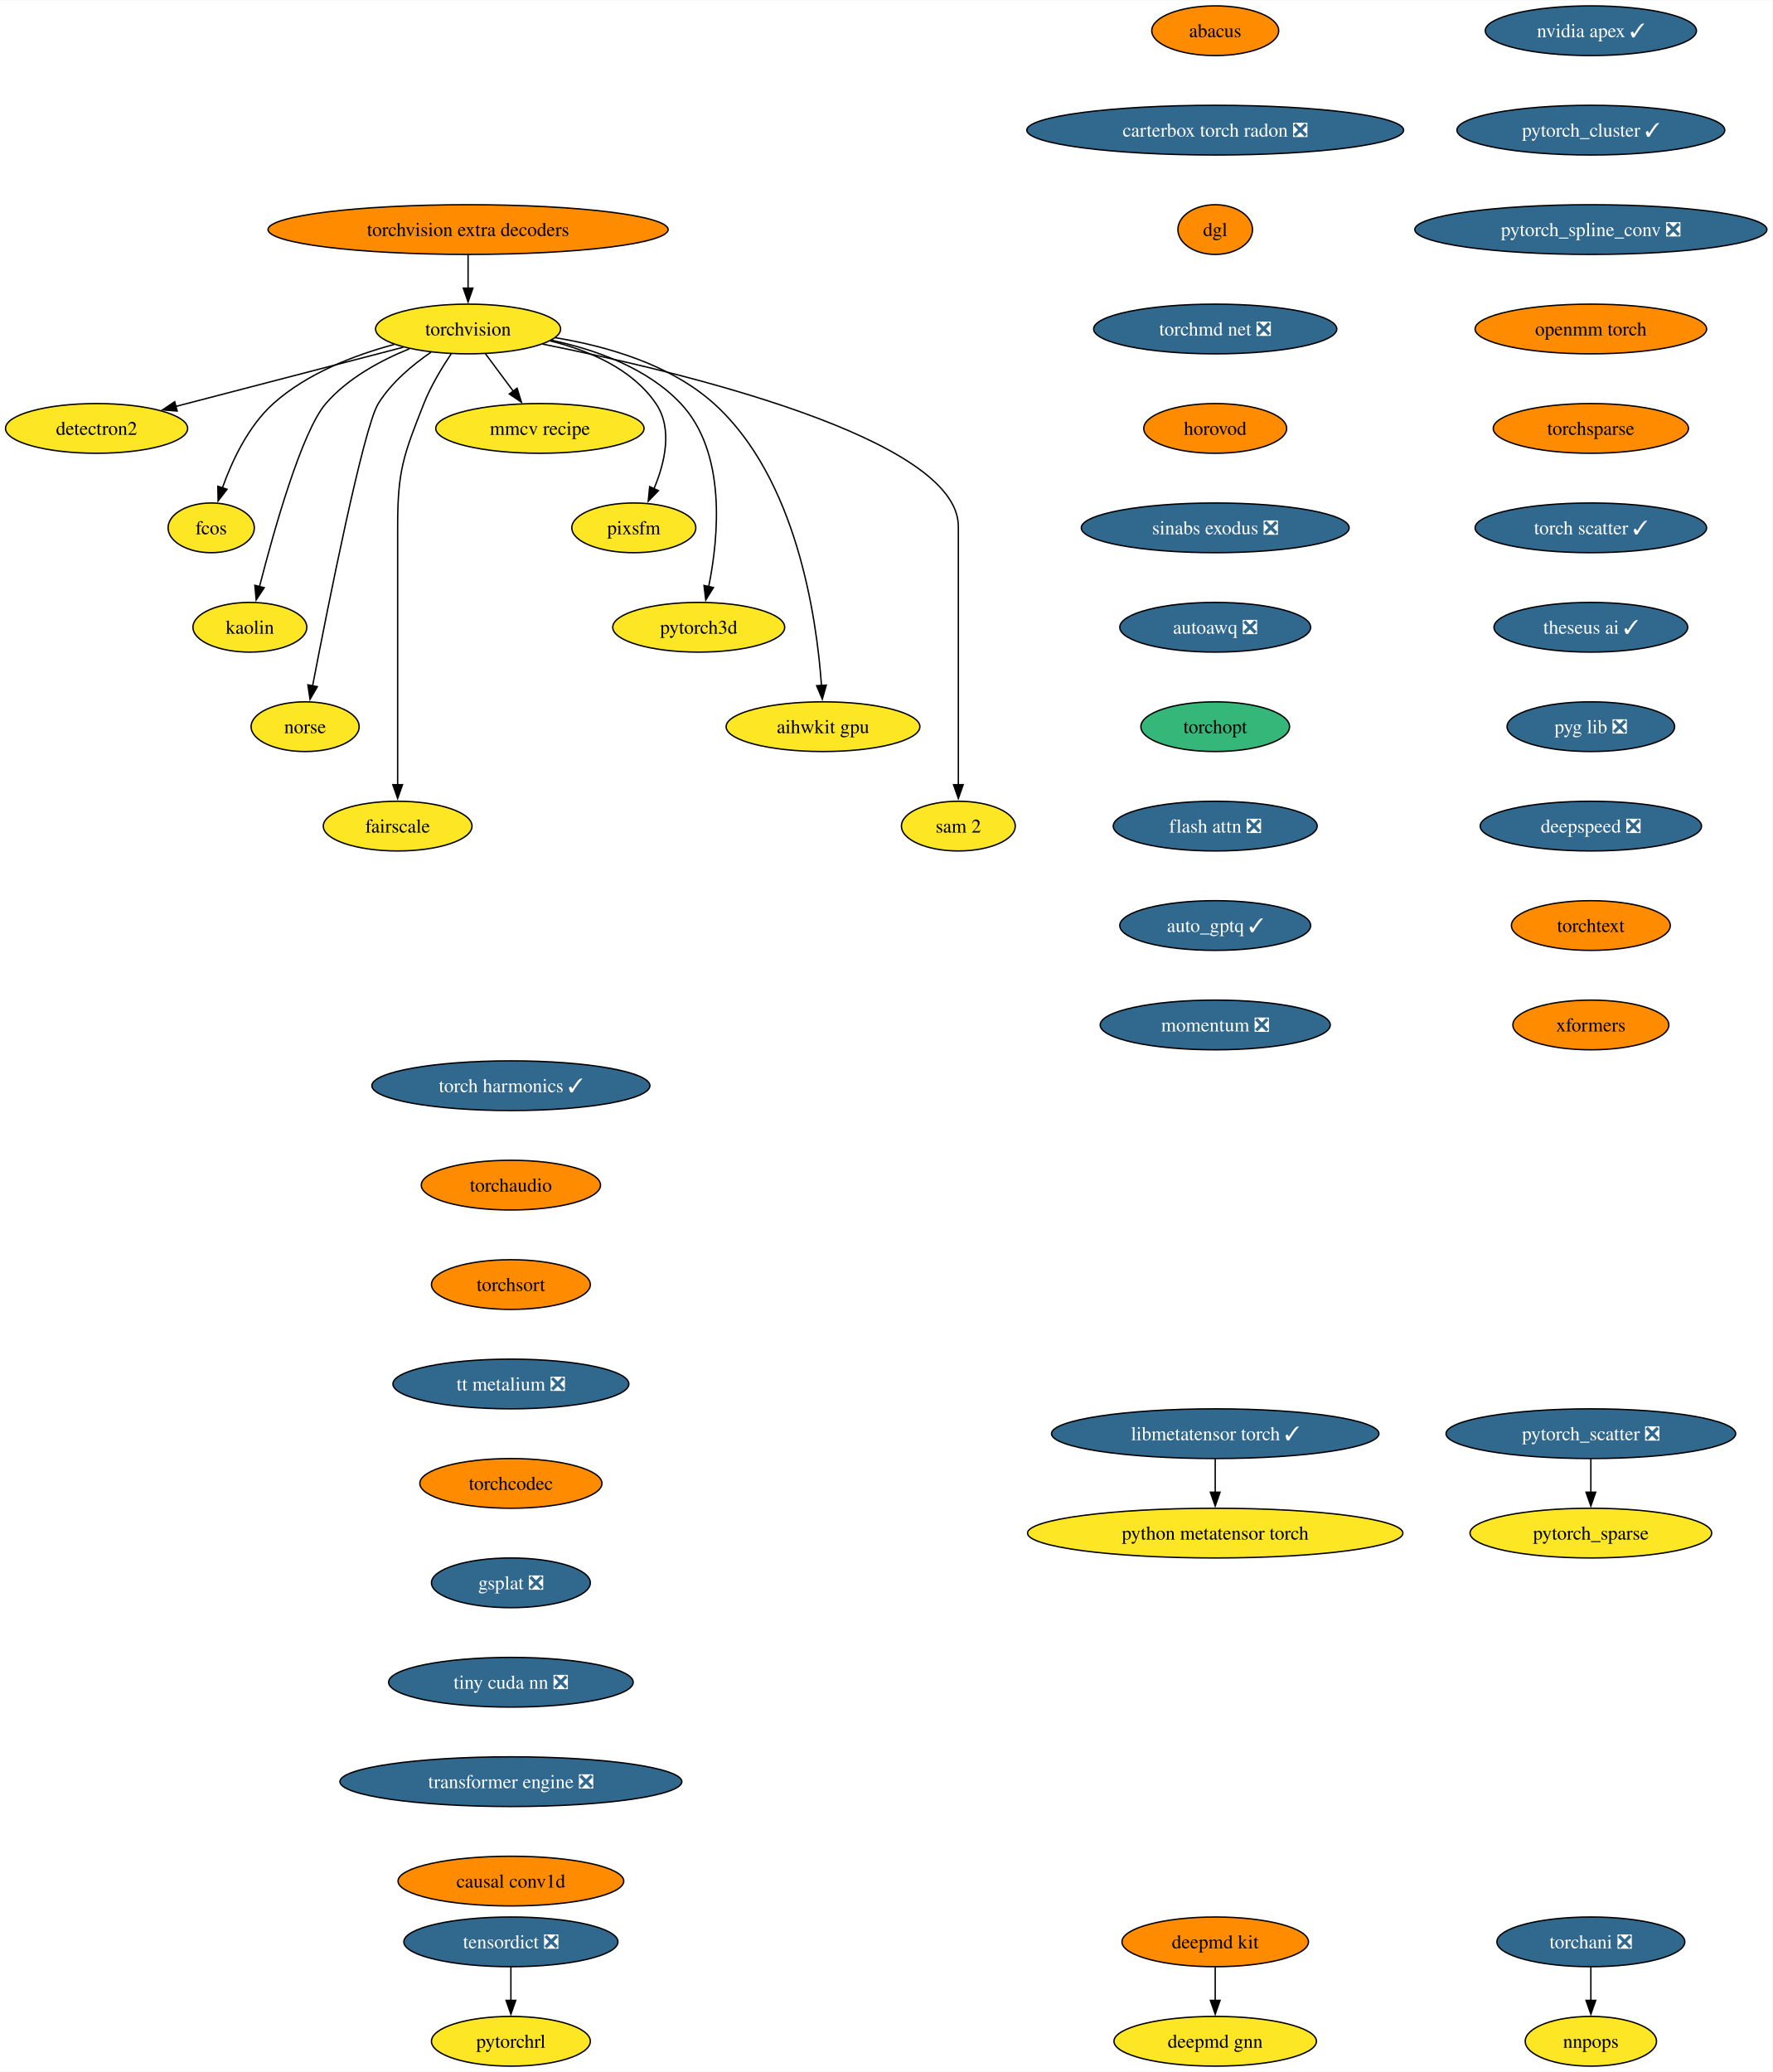
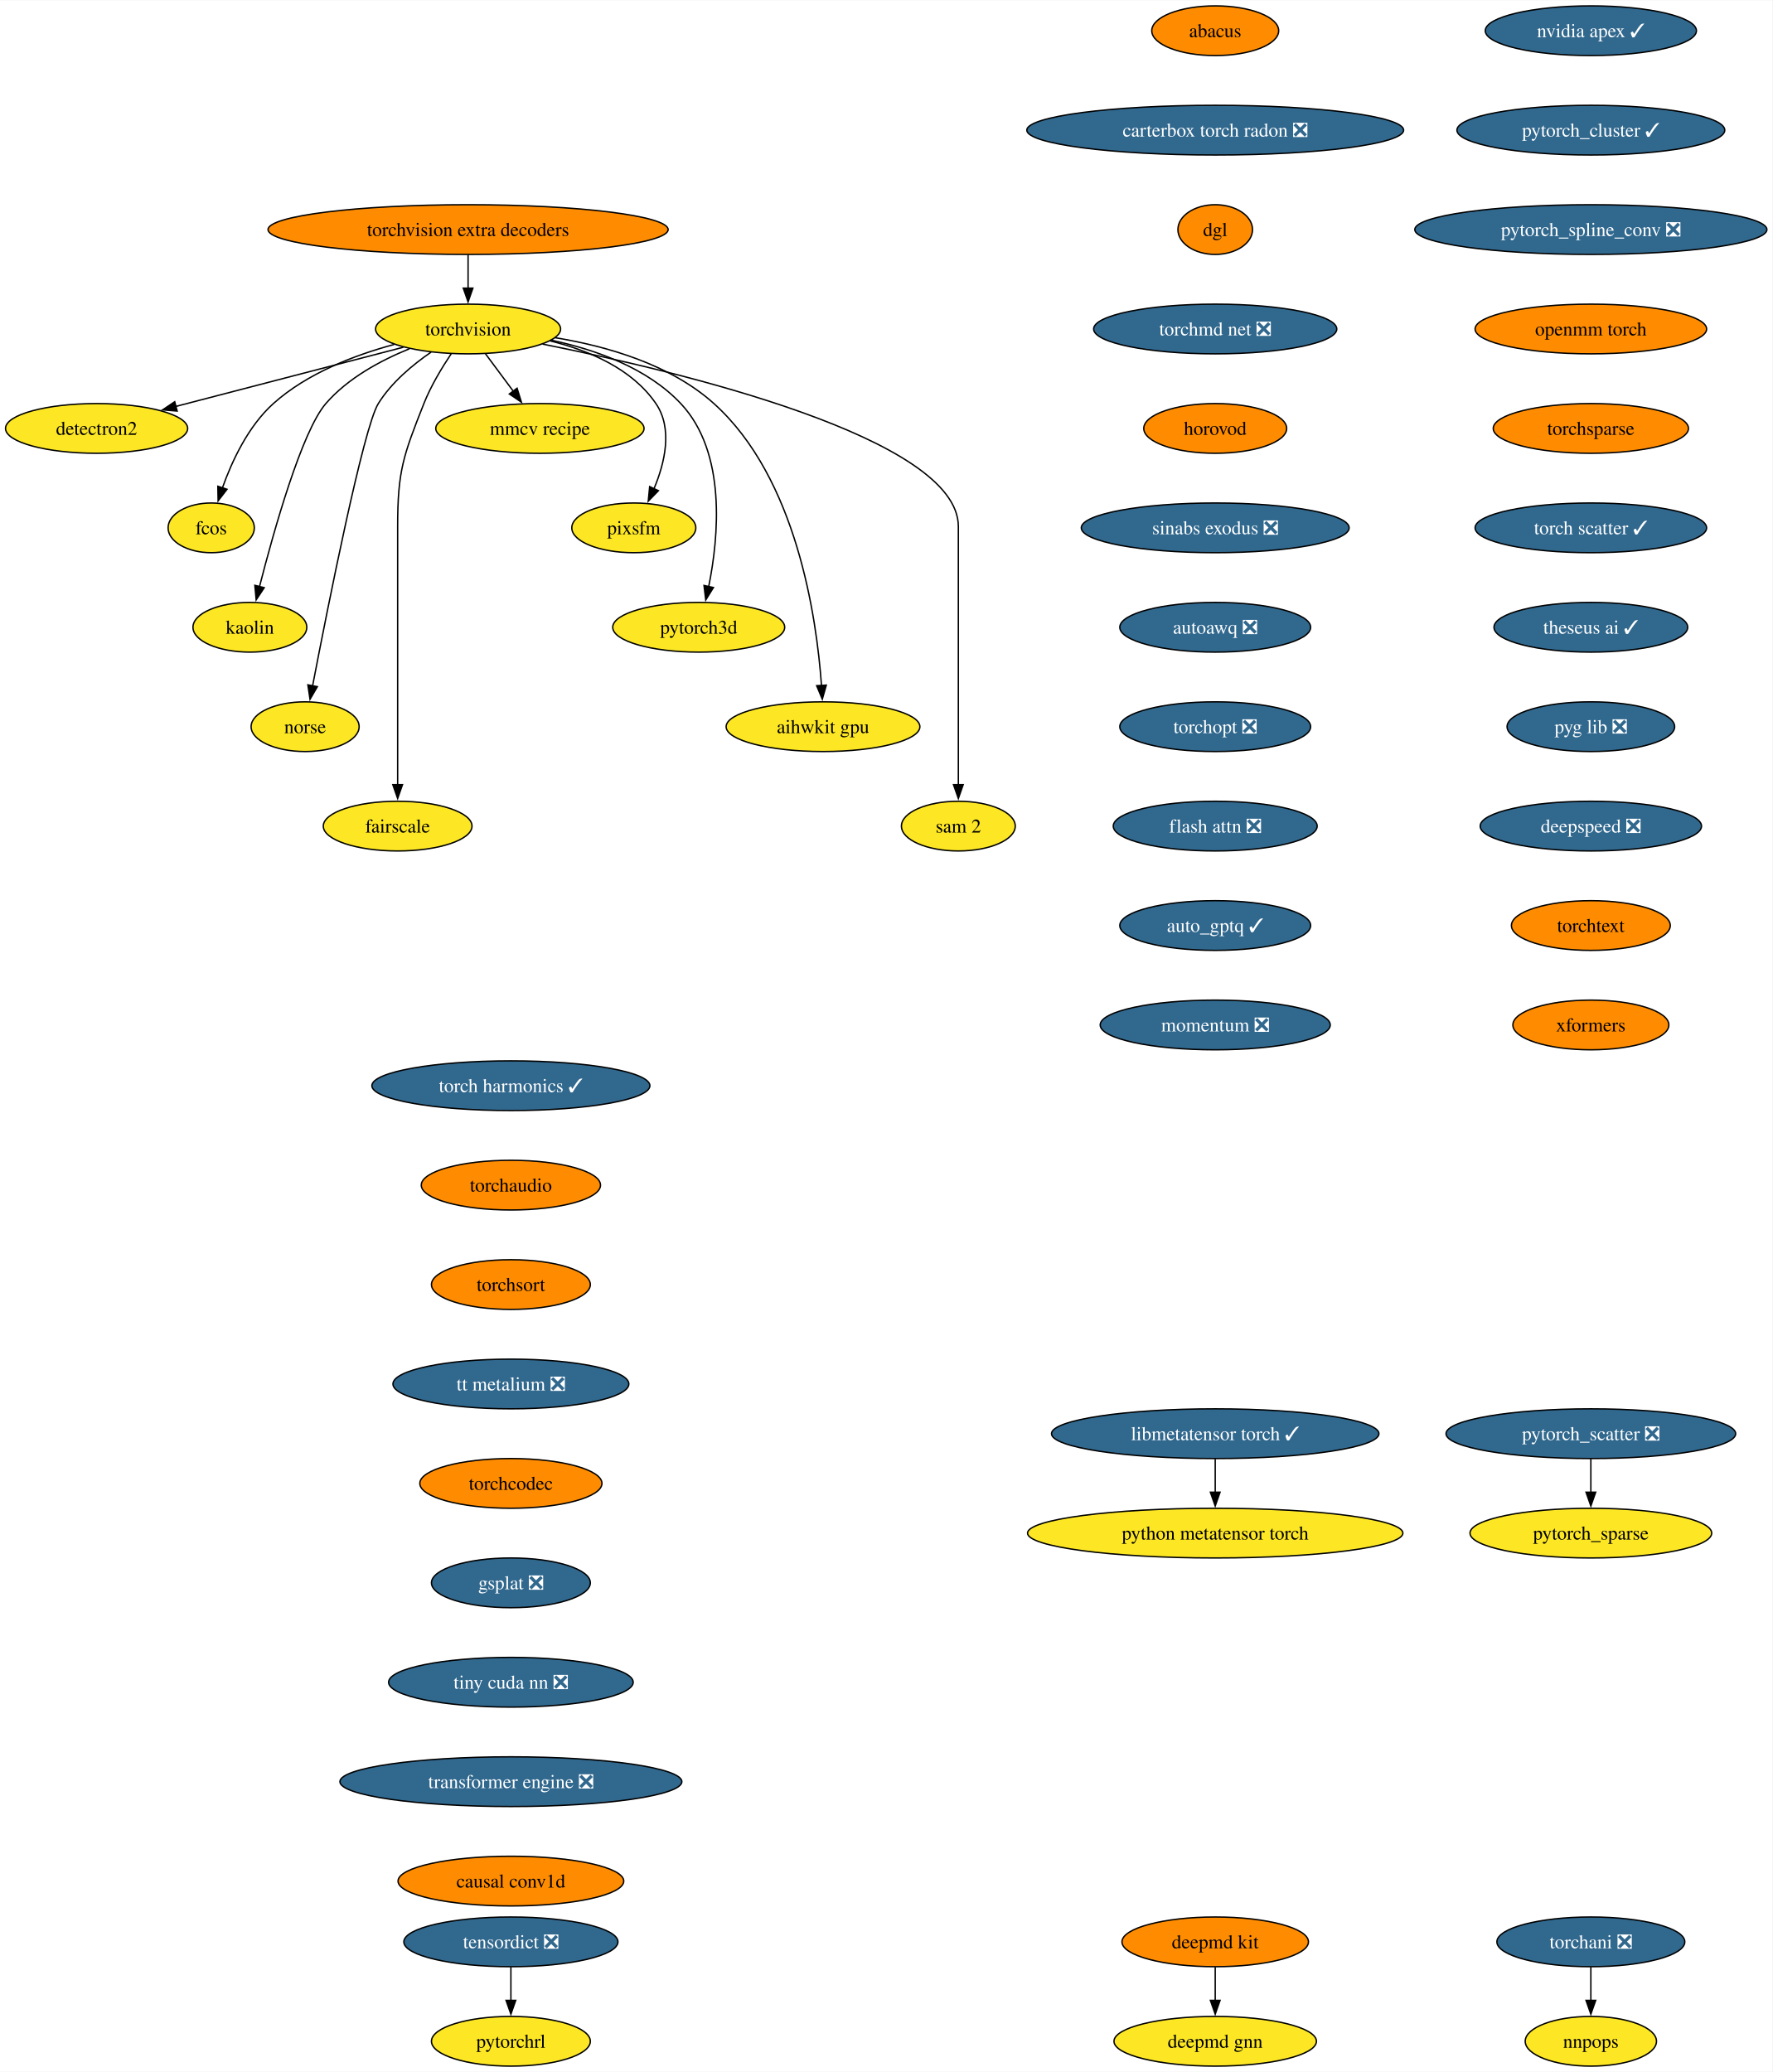
<svg xmlns="http://www.w3.org/2000/svg" xmlns:xlink="http://www.w3.org/1999/xlink" width="1283pt" height="1500pt" viewBox="0.00 0.00 1283.43 1500.00">
  <g id="graph0" class="graph" transform="scale(1 1) rotate(0) translate(4 1496)">
    <polygon fill="white" stroke="none" points="-4,4 -4,-1496 1279.43,-1496 1279.43,4 -4,4" />
    <g id="node1" class="node">
      <g id="a_node1">
        <a xlink:href="https://github.com/conda-forge/torchvision-feedstock" xlink:title="torchvision">
          <ellipse fill="#fde725" stroke="black" cx="334.94" cy="-1258" rx="66.99" ry="18" />
          <text text-anchor="middle" x="334.94" y="-1253.33" font-family="Times,serif" font-size="14.00">torchvision</text>
        </a>
      </g>
    </g>
    <g id="node2" class="node">
      <g id="a_node2">
        <a xlink:href="https://github.com/conda-forge/detectron2-feedstock" xlink:title="detectron2">
          <ellipse fill="#fde725" stroke="black" cx="65.94" cy="-1186" rx="65.94" ry="18" />
          <text text-anchor="middle" x="65.94" y="-1181.33" font-family="Times,serif" font-size="14.00">detectron2</text>
        </a>
      </g>
    </g>
    <g id="edge1" class="edge">
      <path fill="none" stroke="black" d="M288.08,-1244.81C242.28,-1232.89 172.45,-1214.72 123.34,-1201.94" />
      <polygon fill="black" stroke="black" points="124.28,-1198.57 113.72,-1199.43 122.52,-1205.34 124.28,-1198.57" />
    </g>
    <g id="node3" class="node">
      <g id="a_node3">
        <a xlink:href="https://github.com/conda-forge/fcos-feedstock" xlink:title="fcos">
          <ellipse fill="#fde725" stroke="black" cx="148.94" cy="-1114" rx="31.22" ry="18" />
          <text text-anchor="middle" x="148.94" y="-1109.33" font-family="Times,serif" font-size="14.00">fcos</text>
        </a>
      </g>
    </g>
    <g id="edge2" class="edge">
      <path fill="none" stroke="black" d="M281.42,-1246.81C252.74,-1239.08 218.37,-1225.91 193.94,-1204 175.73,-1187.67 163.91,-1162.26 156.98,-1142.76" />
      <polygon fill="black" stroke="black" points="160.39,-1141.92 153.93,-1133.52 153.74,-1144.11 160.39,-1141.92" />
    </g>
    <g id="node4" class="node">
      <g id="a_node4">
        <a xlink:href="https://github.com/conda-forge/kaolin-feedstock" xlink:title="kaolin">
          <ellipse fill="#fde725" stroke="black" cx="176.94" cy="-1042" rx="41.21" ry="18" />
          <text text-anchor="middle" x="176.94" y="-1037.33" font-family="Times,serif" font-size="14.00">kaolin</text>
        </a>
      </g>
    </g>
    <g id="edge3" class="edge">
      <path fill="none" stroke="black" d="M292.49,-1243.69C271.72,-1235.26 247.84,-1222.42 231.94,-1204 214.5,-1183.81 194.28,-1111.93 183.89,-1071.37" />
      <polygon fill="black" stroke="black" points="187.33,-1070.67 181.49,-1061.83 180.54,-1072.38 187.33,-1070.67" />
    </g>
    <g id="node5" class="node">
      <g id="a_node5">
        <a xlink:href="https://github.com/conda-forge/norse-feedstock" xlink:title="norse">
          <ellipse fill="#fde725" stroke="black" cx="216.94" cy="-970" rx="39.11" ry="18" />
          <text text-anchor="middle" x="216.94" y="-965.33" font-family="Times,serif" font-size="14.00">norse</text>
        </a>
      </g>
    </g>
    <g id="edge4" class="edge">
      <path fill="none" stroke="black" d="M308.18,-1241.27C294.75,-1232.05 279.38,-1219.22 269.94,-1204 259.15,-1186.6 233.49,-1057.5 222.3,-999.3" />
      <polygon fill="black" stroke="black" points="225.81,-998.99 220.49,-989.83 218.93,-1000.31 225.81,-998.99" />
    </g>
    <g id="node6" class="node">
      <g id="a_node6">
        <a xlink:href="https://github.com/conda-forge/fairscale-feedstock" xlink:title="fairscale">
          <ellipse fill="#fde725" stroke="black" cx="283.94" cy="-898" rx="53.84" ry="18" />
          <text text-anchor="middle" x="283.94" y="-893.33" font-family="Times,serif" font-size="14.00">fairscale</text>
        </a>
      </g>
    </g>
    <g id="edge5" class="edge">
      <path fill="none" stroke="black" d="M322.74,-1240.09C316,-1230.04 308,-1216.79 302.94,-1204 288.06,-1166.39 283.94,-1155.45 283.94,-1115 283.94,-1115 283.94,-1115 283.94,-1041 283.94,-1001.74 283.94,-956.38 283.94,-927.69" />
      <polygon fill="black" stroke="black" points="287.44,-928 283.94,-918 280.44,-928 287.44,-928" />
    </g>
    <g id="node7" class="node">
      <g id="a_node7">
        <a xlink:href="https://github.com/conda-forge/mmcv-recipe-feedstock" xlink:title="mmcv recipe">
          <ellipse fill="#fde725" stroke="black" cx="386.94" cy="-1186" rx="75.41" ry="18" />
          <text text-anchor="middle" x="386.94" y="-1181.33" font-family="Times,serif" font-size="14.00">mmcv recipe</text>
        </a>
      </g>
    </g>
    <g id="edge6" class="edge">
      <path fill="none" stroke="black" d="M347.53,-1240.05C353.59,-1231.89 361,-1221.91 367.76,-1212.82" />
      <polygon fill="black" stroke="black" points="370.41,-1215.12 373.56,-1205 364.79,-1210.94 370.41,-1215.12" />
    </g>
    <g id="node8" class="node">
      <g id="a_node8">
        <a xlink:href="https://github.com/conda-forge/pixsfm-feedstock" xlink:title="pixsfm">
          <ellipse fill="#fde725" stroke="black" cx="454.94" cy="-1114" rx="44.9" ry="18" />
          <text text-anchor="middle" x="454.94" y="-1109.33" font-family="Times,serif" font-size="14.00">pixsfm</text>
        </a>
      </g>
    </g>
    <g id="edge7" class="edge">
      <path fill="none" stroke="black" d="M394.43,-1249.36C422.57,-1242.43 453.71,-1229.21 470.94,-1204 483.31,-1185.91 477.43,-1161.08 469.52,-1142.25" />
      <polygon fill="black" stroke="black" points="472.77,-1140.92 465.4,-1133.32 466.42,-1143.86 472.77,-1140.92" />
    </g>
    <g id="node9" class="node">
      <g id="a_node9">
        <a xlink:href="https://github.com/conda-forge/pytorch3d-feedstock" xlink:title="pytorch3d">
          <ellipse fill="#fde725" stroke="black" cx="501.94" cy="-1042" rx="62.26" ry="18" />
          <text text-anchor="middle" x="501.94" y="-1037.33" font-family="Times,serif" font-size="14.00">pytorch3d</text>
        </a>
      </g>
    </g>
    <g id="edge8" class="edge">
      <path fill="none" stroke="black" d="M395.23,-1249.87C427.13,-1243.08 464.62,-1229.84 488.94,-1204 522.27,-1168.59 516.41,-1107.29 509.16,-1071.41" />
      <polygon fill="black" stroke="black" points="512.61,-1070.78 507.03,-1061.77 505.77,-1072.29 512.61,-1070.78" />
    </g>
    <g id="node10" class="node">
      <g id="a_node10">
        <a xlink:href="https://github.com/conda-forge/aihwkit-gpu-feedstock" xlink:title="aihwkit gpu">
          <ellipse fill="#fde725" stroke="black" cx="591.94" cy="-970" rx="70.15" ry="18" />
          <text text-anchor="middle" x="591.94" y="-965.33" font-family="Times,serif" font-size="14.00">aihwkit gpu</text>
        </a>
      </g>
    </g>
    <g id="edge9" class="edge">
      <path fill="none" stroke="black" d="M397.93,-1251.71C435.31,-1245.57 481.42,-1232.36 512.94,-1204 572.8,-1150.14 587.34,-1049.25 590.84,-999.8" />
      <polygon fill="black" stroke="black" points="594.33,-1000.1 591.43,-989.91 587.34,-999.69 594.33,-1000.1" />
    </g>
    <g id="node11" class="node">
      <g id="a_node11">
        <a xlink:href="https://github.com/conda-forge/sam-2-feedstock" xlink:title="sam 2">
          <ellipse fill="#fde725" stroke="black" cx="689.94" cy="-898" rx="41.21" ry="18" />
          <text text-anchor="middle" x="689.94" y="-893.33" font-family="Times,serif" font-size="14.00">sam 2</text>
        </a>
      </g>
    </g>
    <g id="edge10" class="edge">
      <path fill="none" stroke="black" d="M388.86,-1247.07C488.17,-1227.24 689.94,-1179.06 689.94,-1115 689.94,-1115 689.94,-1115 689.94,-1041 689.94,-1001.74 689.94,-956.38 689.94,-927.69" />
      <polygon fill="black" stroke="black" points="693.44,-928 689.94,-918 686.44,-928 693.44,-928" />
    </g>
    <g id="node12" class="node">
      <g id="a_node12">
        <a xlink:href="https://github.com/conda-forge/deepmd-kit-feedstock" xlink:title="deepmd kit">
          <ellipse fill="#ff8c00" stroke="black" cx="875.94" cy="-90" rx="67.52" ry="18" />
          <text text-anchor="middle" x="875.94" y="-85.33" font-family="Times,serif" font-size="14.00">deepmd kit</text>
        </a>
      </g>
    </g>
    <g id="node13" class="node">
      <g id="a_node13">
        <a xlink:href="https://github.com/conda-forge/deepmd-gnn-feedstock" xlink:title="deepmd gnn">
          <ellipse fill="#fde725" stroke="black" cx="875.94" cy="-18" rx="73.3" ry="18" />
          <text text-anchor="middle" x="875.94" y="-13.32" font-family="Times,serif" font-size="14.00">deepmd gnn</text>
        </a>
      </g>
    </g>
    <g id="edge11" class="edge">
      <path fill="none" stroke="black" d="M875.94,-71.7C875.94,-64.41 875.94,-55.73 875.94,-47.54" />
      <polygon fill="black" stroke="black" points="879.44,-47.62 875.94,-37.62 872.44,-47.62 879.44,-47.62" />
    </g>
    <g id="node14" class="node">
      <g id="a_node14">
        <a xlink:href="https://github.com/conda-forge/nvidia-apex-feedstock/pull/55" xlink:title="nvidia apex ✓">
          <ellipse fill="#31688e" stroke="black" cx="1147.94" cy="-1474" rx="76.46" ry="18" />
          <text text-anchor="middle" x="1147.94" y="-1469.33" font-family="Times,serif" font-size="14.00" fill="white">nvidia apex ✓</text>
        </a>
      </g>
    </g>
    <g id="node15" class="node">
      <g id="a_node15">
        <a xlink:href="https://github.com/conda-forge/pytorch_cluster-feedstock/pull/61" xlink:title="pytorch_cluster ✓">
          <ellipse fill="#31688e" stroke="black" cx="1147.94" cy="-1402" rx="96.98" ry="18" />
          <text text-anchor="middle" x="1147.94" y="-1397.33" font-family="Times,serif" font-size="14.00" fill="white">pytorch_cluster ✓</text>
        </a>
      </g>
    </g>
    <g id="node16" class="node">
      <g id="a_node16">
        <a xlink:href="https://github.com/conda-forge/pytorch_spline_conv-feedstock/pull/43" xlink:title="pytorch_spline_conv ❎">
          <ellipse fill="#31688e" stroke="black" cx="1147.94" cy="-1330" rx="127.49" ry="18" />
          <text text-anchor="middle" x="1147.94" y="-1325.33" font-family="Times,serif" font-size="14.00" fill="white">pytorch_spline_conv ❎</text>
        </a>
      </g>
    </g>
    <g id="node19" class="node">
      <g id="a_node19">
        <a xlink:href="https://github.com/conda-forge/openmm-torch-feedstock" xlink:title="openmm torch">
          <ellipse fill="#ff8c00" stroke="black" cx="1147.94" cy="-1258" rx="83.83" ry="18" />
          <text text-anchor="middle" x="1147.94" y="-1253.33" font-family="Times,serif" font-size="14.00">openmm torch</text>
        </a>
      </g>
    </g>
    <g id="node17" class="node">
      <g id="a_node17">
        <a xlink:href="https://github.com/conda-forge/pytorch_scatter-feedstock/pull/71" xlink:title="pytorch_scatter ❎">
          <ellipse fill="#31688e" stroke="black" cx="1147.94" cy="-458" rx="104.87" ry="18" />
          <text text-anchor="middle" x="1147.94" y="-453.32" font-family="Times,serif" font-size="14.00" fill="white">pytorch_scatter ❎</text>
        </a>
      </g>
    </g>
    <g id="node18" class="node">
      <g id="a_node18">
        <a xlink:href="https://github.com/conda-forge/pytorch_sparse-feedstock" xlink:title="pytorch_sparse">
          <ellipse fill="#fde725" stroke="black" cx="1147.94" cy="-386" rx="87.51" ry="18" />
          <text text-anchor="middle" x="1147.94" y="-381.32" font-family="Times,serif" font-size="14.00">pytorch_sparse</text>
        </a>
      </g>
    </g>
    <g id="edge14" class="edge">
      <path fill="none" stroke="black" d="M1147.94,-439.7C1147.94,-432.41 1147.94,-423.73 1147.94,-415.54" />
      <polygon fill="black" stroke="black" points="1151.44,-415.62 1147.94,-405.62 1144.44,-415.62 1151.44,-415.62" />
    </g>
    <g id="node22" class="node">
      <g id="a_node22">
        <a xlink:href="https://github.com/conda-forge/torchsparse-feedstock" xlink:title="torchsparse">
          <ellipse fill="#ff8c00" stroke="black" cx="1147.94" cy="-1186" rx="70.68" ry="18" />
          <text text-anchor="middle" x="1147.94" y="-1181.33" font-family="Times,serif" font-size="14.00">torchsparse</text>
        </a>
      </g>
    </g>
    <g id="node20" class="node">
      <g id="a_node20">
        <a xlink:href="https://github.com/conda-forge/torchani-feedstock/pull/47" xlink:title="torchani ❎">
          <ellipse fill="#31688e" stroke="black" cx="1147.94" cy="-90" rx="68.04" ry="18" />
          <text text-anchor="middle" x="1147.94" y="-85.33" font-family="Times,serif" font-size="14.00" fill="white">torchani ❎</text>
        </a>
      </g>
    </g>
    <g id="node21" class="node">
      <g id="a_node21">
        <a xlink:href="https://github.com/conda-forge/nnpops-feedstock" xlink:title="nnpops">
          <ellipse fill="#fde725" stroke="black" cx="1147.94" cy="-18" rx="47.53" ry="18" />
          <text text-anchor="middle" x="1147.94" y="-13.32" font-family="Times,serif" font-size="14.00">nnpops</text>
        </a>
      </g>
    </g>
    <g id="edge16" class="edge">
      <path fill="none" stroke="black" d="M1147.94,-71.7C1147.94,-64.41 1147.94,-55.73 1147.94,-47.54" />
      <polygon fill="black" stroke="black" points="1151.44,-47.62 1147.94,-37.62 1144.44,-47.62 1151.44,-47.62" />
    </g>
    <g id="node23" class="node">
      <g id="a_node23">
        <a xlink:href="https://github.com/conda-forge/torch-scatter-feedstock/pull/40" xlink:title="torch scatter ✓">
          <ellipse fill="#31688e" stroke="black" cx="1147.94" cy="-1114" rx="83.83" ry="18" />
          <text text-anchor="middle" x="1147.94" y="-1109.33" font-family="Times,serif" font-size="14.00" fill="white">torch scatter ✓</text>
        </a>
      </g>
    </g>
    <g id="node24" class="node">
      <g id="a_node24">
        <a xlink:href="https://github.com/conda-forge/theseus-ai-feedstock/pull/26" xlink:title="theseus ai ✓">
          <ellipse fill="#31688e" stroke="black" cx="1147.94" cy="-1042" rx="70.15" ry="18" />
          <text text-anchor="middle" x="1147.94" y="-1037.33" font-family="Times,serif" font-size="14.00" fill="white">theseus ai ✓</text>
        </a>
      </g>
    </g>
    <g id="node25" class="node">
      <g id="a_node25">
        <a xlink:href="https://github.com/conda-forge/pyg-lib-feedstock/pull/37" xlink:title="pyg lib ❎">
          <ellipse fill="#31688e" stroke="black" cx="1147.94" cy="-970" rx="60.68" ry="18" />
          <text text-anchor="middle" x="1147.94" y="-965.33" font-family="Times,serif" font-size="14.00" fill="white">pyg lib ❎</text>
        </a>
      </g>
    </g>
    <g id="node26" class="node">
      <g id="a_node26">
        <a xlink:href="https://github.com/conda-forge/deepspeed-feedstock/pull/90" xlink:title="deepspeed ❎">
          <ellipse fill="#31688e" stroke="black" cx="1147.94" cy="-898" rx="80.14" ry="18" />
          <text text-anchor="middle" x="1147.94" y="-893.33" font-family="Times,serif" font-size="14.00" fill="white">deepspeed ❎</text>
        </a>
      </g>
    </g>
    <g id="node27" class="node">
      <g id="a_node27">
        <a xlink:href="https://github.com/conda-forge/torchtext-feedstock" xlink:title="torchtext">
          <ellipse fill="#ff8c00" stroke="black" cx="1147.94" cy="-826" rx="57.52" ry="18" />
          <text text-anchor="middle" x="1147.94" y="-821.33" font-family="Times,serif" font-size="14.00">torchtext</text>
        </a>
      </g>
    </g>
    <g id="node28" class="node">
      <g id="a_node28">
        <a xlink:href="https://github.com/conda-forge/xformers-feedstock" xlink:title="xformers">
          <ellipse fill="#ff8c00" stroke="black" cx="1147.94" cy="-754" rx="56.47" ry="18" />
          <text text-anchor="middle" x="1147.94" y="-749.33" font-family="Times,serif" font-size="14.00">xformers</text>
        </a>
      </g>
    </g>
    <g id="node29" class="node">
      <g id="a_node29">
        <a xlink:href="https://github.com/conda-forge/tensordict-feedstock/pull/28" xlink:title="tensordict ❎">
          <ellipse fill="#31688e" stroke="black" cx="365.94" cy="-90" rx="77.52" ry="18" />
          <text text-anchor="middle" x="365.94" y="-85.33" font-family="Times,serif" font-size="14.00" fill="white">tensordict ❎</text>
        </a>
      </g>
    </g>
    <g id="node30" class="node">
      <g id="a_node30">
        <a xlink:href="https://github.com/conda-forge/pytorchrl-feedstock" xlink:title="pytorchrl">
          <ellipse fill="#fde725" stroke="black" cx="365.94" cy="-18" rx="57.52" ry="18" />
          <text text-anchor="middle" x="365.94" y="-13.32" font-family="Times,serif" font-size="14.00">pytorchrl</text>
        </a>
      </g>
    </g>
    <g id="edge24" class="edge">
      <path fill="none" stroke="black" d="M365.94,-71.7C365.94,-64.41 365.94,-55.73 365.94,-47.54" />
      <polygon fill="black" stroke="black" points="369.44,-47.62 365.94,-37.62 362.44,-47.62 369.44,-47.62" />
    </g>
    <g id="node31" class="node">
      <g id="a_node31">
        <a xlink:href="https://github.com/conda-forge/abacus-feedstock" xlink:title="abacus">
          <ellipse fill="#ff8c00" stroke="black" cx="875.94" cy="-1474" rx="45.95" ry="18" />
          <text text-anchor="middle" x="875.94" y="-1469.33" font-family="Times,serif" font-size="14.00">abacus</text>
        </a>
      </g>
    </g>
    <g id="node32" class="node">
      <g id="a_node32">
        <a xlink:href="https://github.com/conda-forge/carterbox-torch-radon-feedstock/pull/18" xlink:title="carterbox torch radon ❎">
          <ellipse fill="#31688e" stroke="black" cx="875.94" cy="-1402" rx="136.44" ry="18" />
          <text text-anchor="middle" x="875.94" y="-1397.33" font-family="Times,serif" font-size="14.00" fill="white">carterbox torch radon ❎</text>
        </a>
      </g>
    </g>
    <g id="node33" class="node">
      <g id="a_node33">
        <a xlink:href="https://github.com/conda-forge/dgl-feedstock" xlink:title="dgl">
          <ellipse fill="#ff8c00" stroke="black" cx="875.94" cy="-1330" rx="27.01" ry="18" />
          <text text-anchor="middle" x="875.94" y="-1325.33" font-family="Times,serif" font-size="14.00">dgl</text>
        </a>
      </g>
    </g>
    <g id="node34" class="node">
      <g id="a_node34">
        <a xlink:href="https://github.com/conda-forge/torchmd-net-feedstock/pull/62" xlink:title="torchmd net ❎">
          <ellipse fill="#31688e" stroke="black" cx="875.94" cy="-1258" rx="88.04" ry="18" />
          <text text-anchor="middle" x="875.94" y="-1253.33" font-family="Times,serif" font-size="14.00" fill="white">torchmd net ❎</text>
        </a>
      </g>
    </g>
    <g id="node35" class="node">
      <g id="a_node35">
        <a xlink:href="https://github.com/conda-forge/horovod-feedstock" xlink:title="horovod">
          <ellipse fill="#ff8c00" stroke="black" cx="875.94" cy="-1186" rx="51.74" ry="18" />
          <text text-anchor="middle" x="875.94" y="-1181.33" font-family="Times,serif" font-size="14.00">horovod</text>
        </a>
      </g>
    </g>
    <g id="node36" class="node">
      <g id="a_node36">
        <a xlink:href="https://github.com/conda-forge/sinabs-exodus-feedstock/pull/18" xlink:title="sinabs exodus ❎">
          <ellipse fill="#31688e" stroke="black" cx="875.94" cy="-1114" rx="96.98" ry="18" />
          <text text-anchor="middle" x="875.94" y="-1109.33" font-family="Times,serif" font-size="14.00" fill="white">sinabs exodus ❎</text>
        </a>
      </g>
    </g>
    <g id="node37" class="node">
      <g id="a_node37">
        <a xlink:href="https://github.com/conda-forge/autoawq-feedstock/pull/31" xlink:title="autoawq ❎">
          <ellipse fill="#31688e" stroke="black" cx="875.94" cy="-1042" rx="69.1" ry="18" />
          <text text-anchor="middle" x="875.94" y="-1037.33" font-family="Times,serif" font-size="14.00" fill="white">autoawq ❎</text>
        </a>
      </g>
    </g>
    <g id="node38" class="node">
      <g id="a_node38">
-         <a xlink:href="https://github.com/conda-forge/torchopt-feedstock" xlink:title="torchopt">
-           <ellipse fill="#35b779" stroke="black" cx="875.94" cy="-970" rx="53.84" ry="18" />
-           <text text-anchor="middle" x="875.94" y="-965.33" font-family="Times,serif" font-size="14.00">torchopt</text>
+         <a xlink:href="https://github.com/conda-forge/torchopt-feedstock/pull/10" xlink:title="torchopt ❎">
+           <ellipse fill="#31688e" stroke="black" cx="875.94" cy="-970" rx="69.1" ry="18" />
+           <text text-anchor="middle" x="875.94" y="-965.33" font-family="Times,serif" font-size="14.00" fill="white">torchopt ❎</text>
        </a>
      </g>
    </g>
    <g id="node39" class="node">
      <g id="a_node39">
        <a xlink:href="https://github.com/conda-forge/flash-attn-feedstock/pull/35" xlink:title="flash attn ❎">
          <ellipse fill="#31688e" stroke="black" cx="875.94" cy="-898" rx="73.83" ry="18" />
          <text text-anchor="middle" x="875.94" y="-893.33" font-family="Times,serif" font-size="14.00" fill="white">flash attn ❎</text>
        </a>
      </g>
    </g>
    <g id="node40" class="node">
      <g id="a_node40">
        <a xlink:href="https://github.com/conda-forge/auto_gptq-feedstock/pull/16" xlink:title="auto_gptq ✓">
          <ellipse fill="#31688e" stroke="black" cx="875.94" cy="-826" rx="69.1" ry="18" />
          <text text-anchor="middle" x="875.94" y="-821.33" font-family="Times,serif" font-size="14.00" fill="white">auto_gptq ✓</text>
        </a>
      </g>
    </g>
    <g id="node41" class="node">
      <g id="a_node41">
        <a xlink:href="https://github.com/conda-forge/momentum-feedstock/pull/149" xlink:title="momentum ❎">
          <ellipse fill="#31688e" stroke="black" cx="875.94" cy="-754" rx="83.3" ry="18" />
          <text text-anchor="middle" x="875.94" y="-749.33" font-family="Times,serif" font-size="14.00" fill="white">momentum ❎</text>
        </a>
      </g>
    </g>
    <g id="node42" class="node">
      <g id="a_node42">
        <a xlink:href="https://github.com/conda-forge/libmetatensor-torch-feedstock/pull/26" xlink:title="libmetatensor torch ✓">
          <ellipse fill="#31688e" stroke="black" cx="875.94" cy="-458" rx="118.55" ry="18" />
          <text text-anchor="middle" x="875.94" y="-453.32" font-family="Times,serif" font-size="14.00" fill="white">libmetatensor torch ✓</text>
        </a>
      </g>
    </g>
    <g id="node43" class="node">
      <g id="a_node43">
        <a xlink:href="https://github.com/conda-forge/python-metatensor-torch-feedstock" xlink:title="python metatensor torch">
          <ellipse fill="#fde725" stroke="black" cx="875.94" cy="-386" rx="135.91" ry="18" />
          <text text-anchor="middle" x="875.94" y="-381.32" font-family="Times,serif" font-size="14.00">python metatensor torch</text>
        </a>
      </g>
    </g>
    <g id="edge35" class="edge">
      <path fill="none" stroke="black" d="M875.94,-439.7C875.94,-432.41 875.94,-423.73 875.94,-415.54" />
      <polygon fill="black" stroke="black" points="879.44,-415.62 875.94,-405.62 872.44,-415.62 879.44,-415.62" />
    </g>
    <g id="node44" class="node">
      <g id="a_node44">
        <a xlink:href="https://github.com/conda-forge/torch-harmonics-feedstock/pull/12" xlink:title="torch harmonics ✓">
          <ellipse fill="#31688e" stroke="black" cx="365.94" cy="-710" rx="100.66" ry="18" />
          <text text-anchor="middle" x="365.94" y="-705.33" font-family="Times,serif" font-size="14.00" fill="white">torch harmonics ✓</text>
        </a>
      </g>
    </g>
    <g id="node45" class="node">
      <g id="a_node45">
        <a xlink:href="https://github.com/conda-forge/torchaudio-feedstock" xlink:title="torchaudio">
          <ellipse fill="#ff8c00" stroke="black" cx="365.94" cy="-638" rx="64.89" ry="18" />
          <text text-anchor="middle" x="365.94" y="-633.33" font-family="Times,serif" font-size="14.00">torchaudio</text>
        </a>
      </g>
    </g>
    <g id="node46" class="node">
      <g id="a_node46">
        <a xlink:href="https://github.com/conda-forge/torchsort-feedstock" xlink:title="torchsort">
          <ellipse fill="#ff8c00" stroke="black" cx="365.94" cy="-566" rx="57.52" ry="18" />
          <text text-anchor="middle" x="365.94" y="-561.33" font-family="Times,serif" font-size="14.00">torchsort</text>
        </a>
      </g>
    </g>
    <g id="node47" class="node">
      <g id="a_node47">
        <a xlink:href="https://github.com/conda-forge/tt-metalium-feedstock/pull/9" xlink:title="tt metalium ❎">
          <ellipse fill="#31688e" stroke="black" cx="365.94" cy="-494" rx="85.41" ry="18" />
          <text text-anchor="middle" x="365.94" y="-489.32" font-family="Times,serif" font-size="14.00" fill="white">tt metalium ❎</text>
        </a>
      </g>
    </g>
    <g id="node49" class="node">
      <g id="a_node49">
        <a xlink:href="https://github.com/conda-forge/torchcodec-feedstock" xlink:title="torchcodec">
          <ellipse fill="#ff8c00" stroke="black" cx="365.94" cy="-422" rx="65.94" ry="18" />
          <text text-anchor="middle" x="365.94" y="-417.32" font-family="Times,serif" font-size="14.00">torchcodec</text>
        </a>
      </g>
    </g>
    <g id="node48" class="node">
      <g id="a_node48">
        <a xlink:href="https://github.com/conda-forge/torchvision-extra-decoders-feedstock" xlink:title="torchvision extra decoders">
          <ellipse fill="#ff8c00" stroke="black" cx="334.94" cy="-1330" rx="144.86" ry="18" />
          <text text-anchor="middle" x="334.94" y="-1325.33" font-family="Times,serif" font-size="14.00">torchvision extra decoders</text>
        </a>
      </g>
    </g>
    <g id="edge39" class="edge">
      <path fill="none" stroke="black" d="M334.94,-1311.7C334.94,-1304.41 334.94,-1295.73 334.94,-1287.54" />
      <polygon fill="black" stroke="black" points="338.44,-1287.62 334.94,-1277.62 331.44,-1287.62 338.44,-1287.62" />
    </g>
    <g id="node50" class="node">
      <g id="a_node50">
        <a xlink:href="https://github.com/conda-forge/gsplat-feedstock/pull/9" xlink:title="gsplat ❎">
          <ellipse fill="#31688e" stroke="black" cx="365.94" cy="-350" rx="57.52" ry="18" />
          <text text-anchor="middle" x="365.94" y="-345.32" font-family="Times,serif" font-size="14.00" fill="white">gsplat ❎</text>
        </a>
      </g>
    </g>
    <g id="node51" class="node">
      <g id="a_node51">
        <a xlink:href="https://github.com/conda-forge/tiny-cuda-nn-feedstock/pull/8" xlink:title="tiny cuda nn ❎">
          <ellipse fill="#31688e" stroke="black" cx="365.94" cy="-278" rx="88.56" ry="18" />
          <text text-anchor="middle" x="365.94" y="-273.32" font-family="Times,serif" font-size="14.00" fill="white">tiny cuda nn ❎</text>
        </a>
      </g>
    </g>
    <g id="node52" class="node">
      <g id="a_node52">
        <a xlink:href="https://github.com/conda-forge/transformer-engine-feedstock/pull/9" xlink:title="transformer engine ❎">
          <ellipse fill="#31688e" stroke="black" cx="365.94" cy="-206" rx="123.81" ry="18" />
          <text text-anchor="middle" x="365.94" y="-201.33" font-family="Times,serif" font-size="14.00" fill="white">transformer engine ❎</text>
        </a>
      </g>
    </g>
    <g id="node53" class="node">
      <g id="a_node53">
        <a xlink:href="https://github.com/conda-forge/causal-conv1d-feedstock" xlink:title="causal conv1d">
          <ellipse fill="#ff8c00" stroke="black" cx="365.94" cy="-134" rx="81.72" ry="18" />
          <text text-anchor="middle" x="365.94" y="-129.32" font-family="Times,serif" font-size="14.00">causal conv1d</text>
        </a>
      </g>
    </g>
  </g>
</svg>
